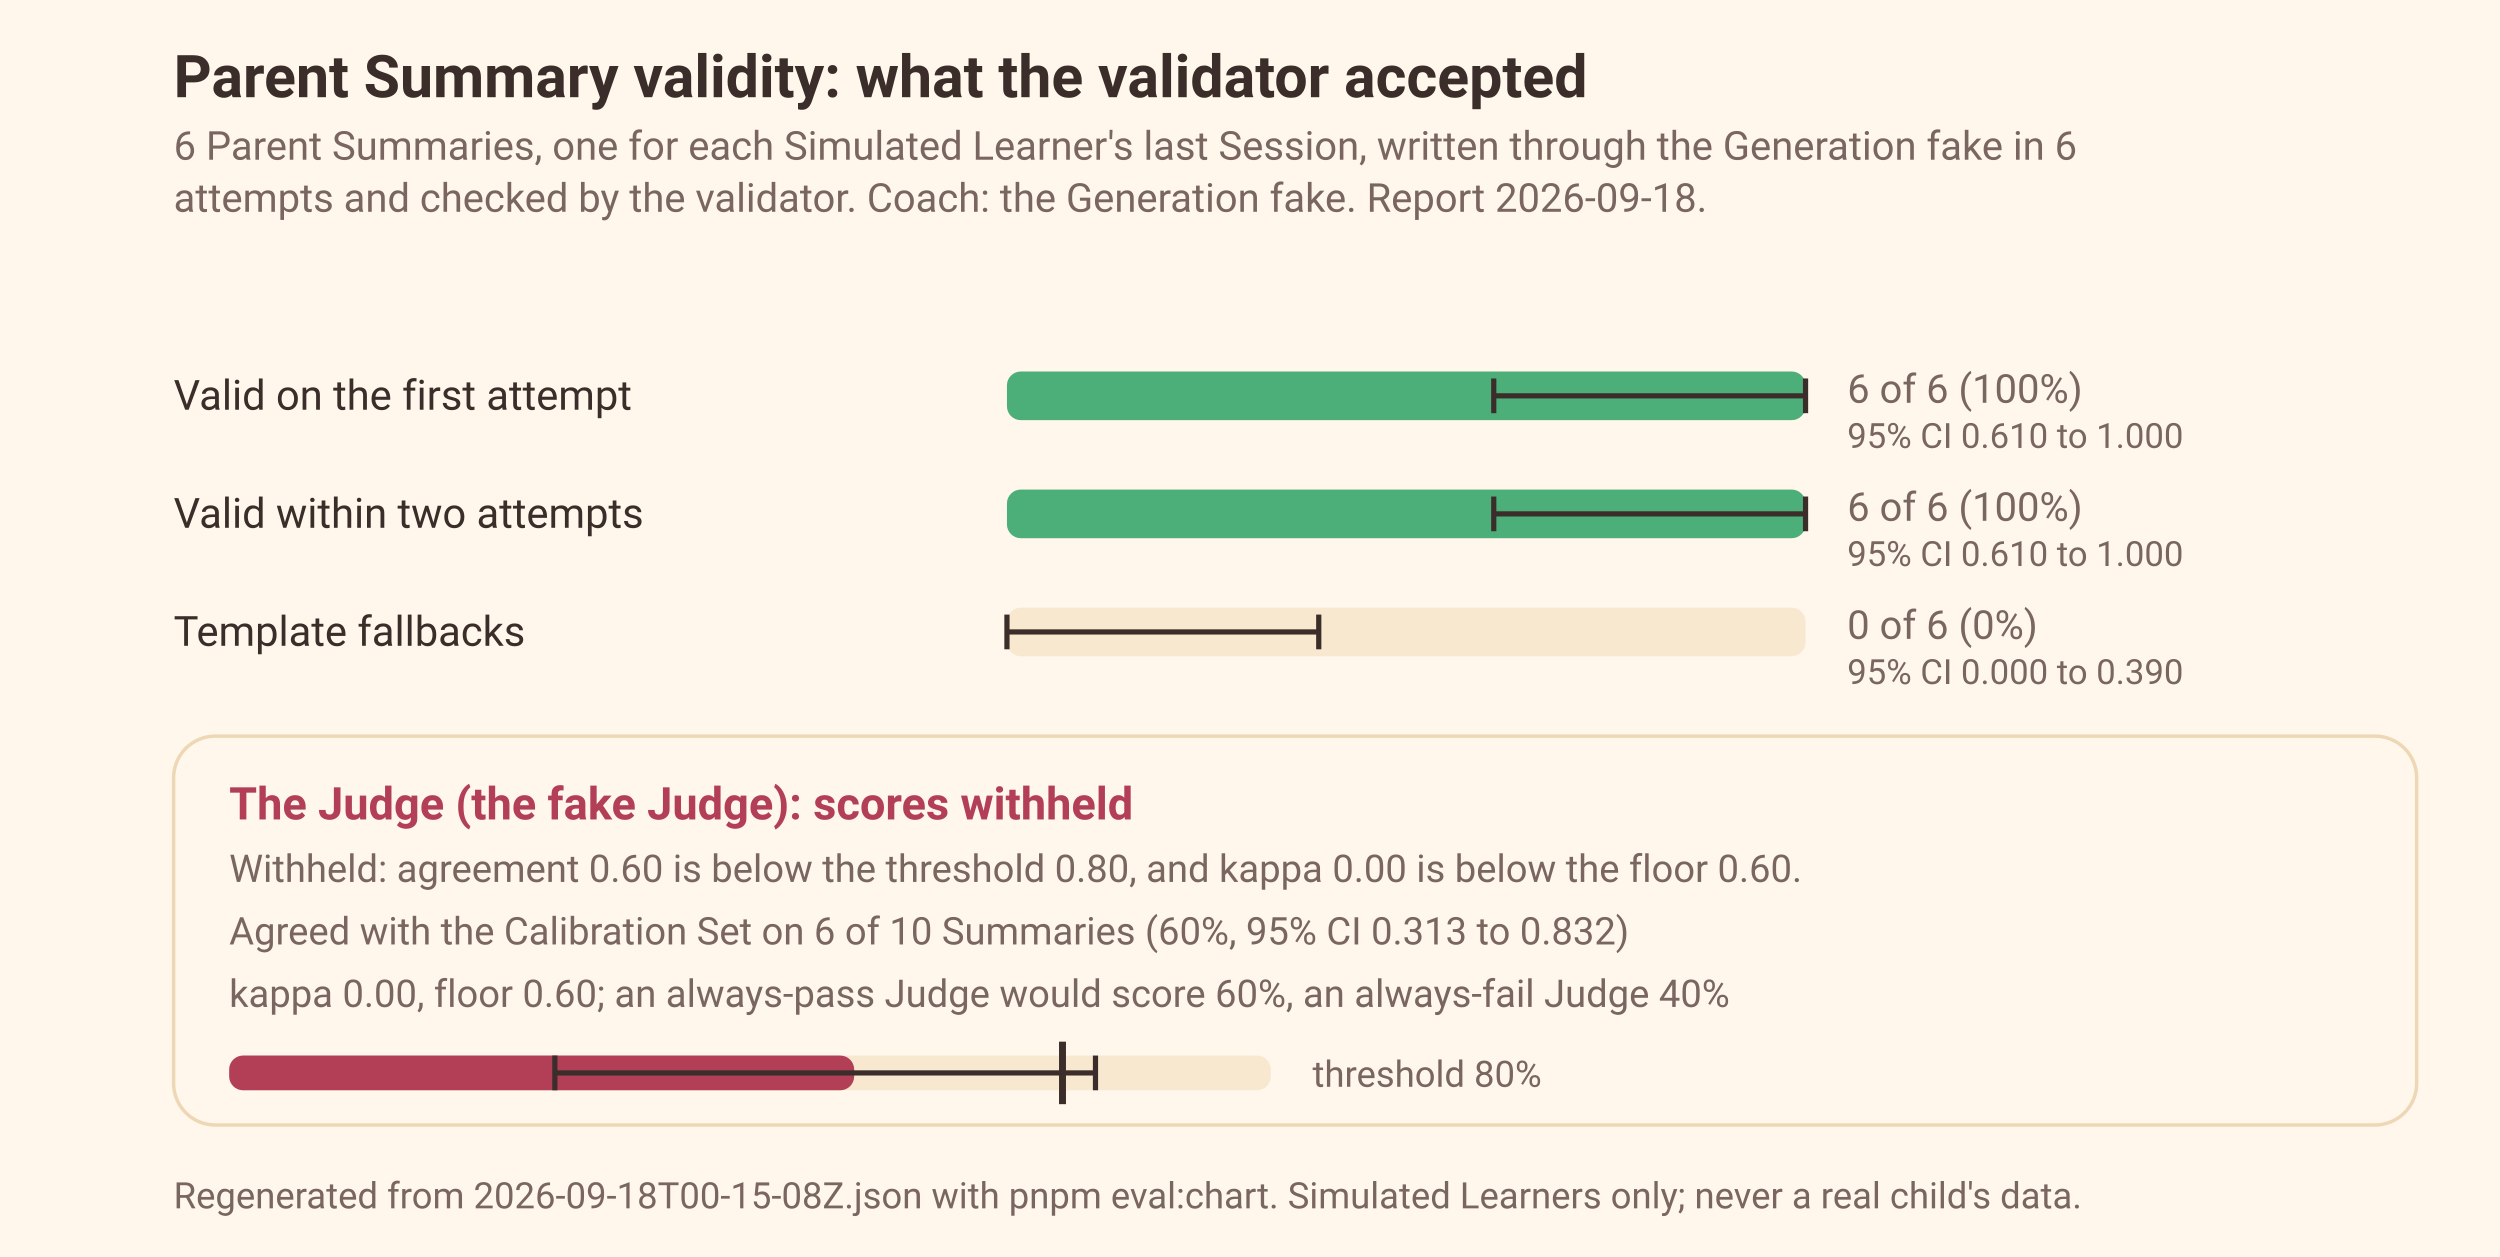
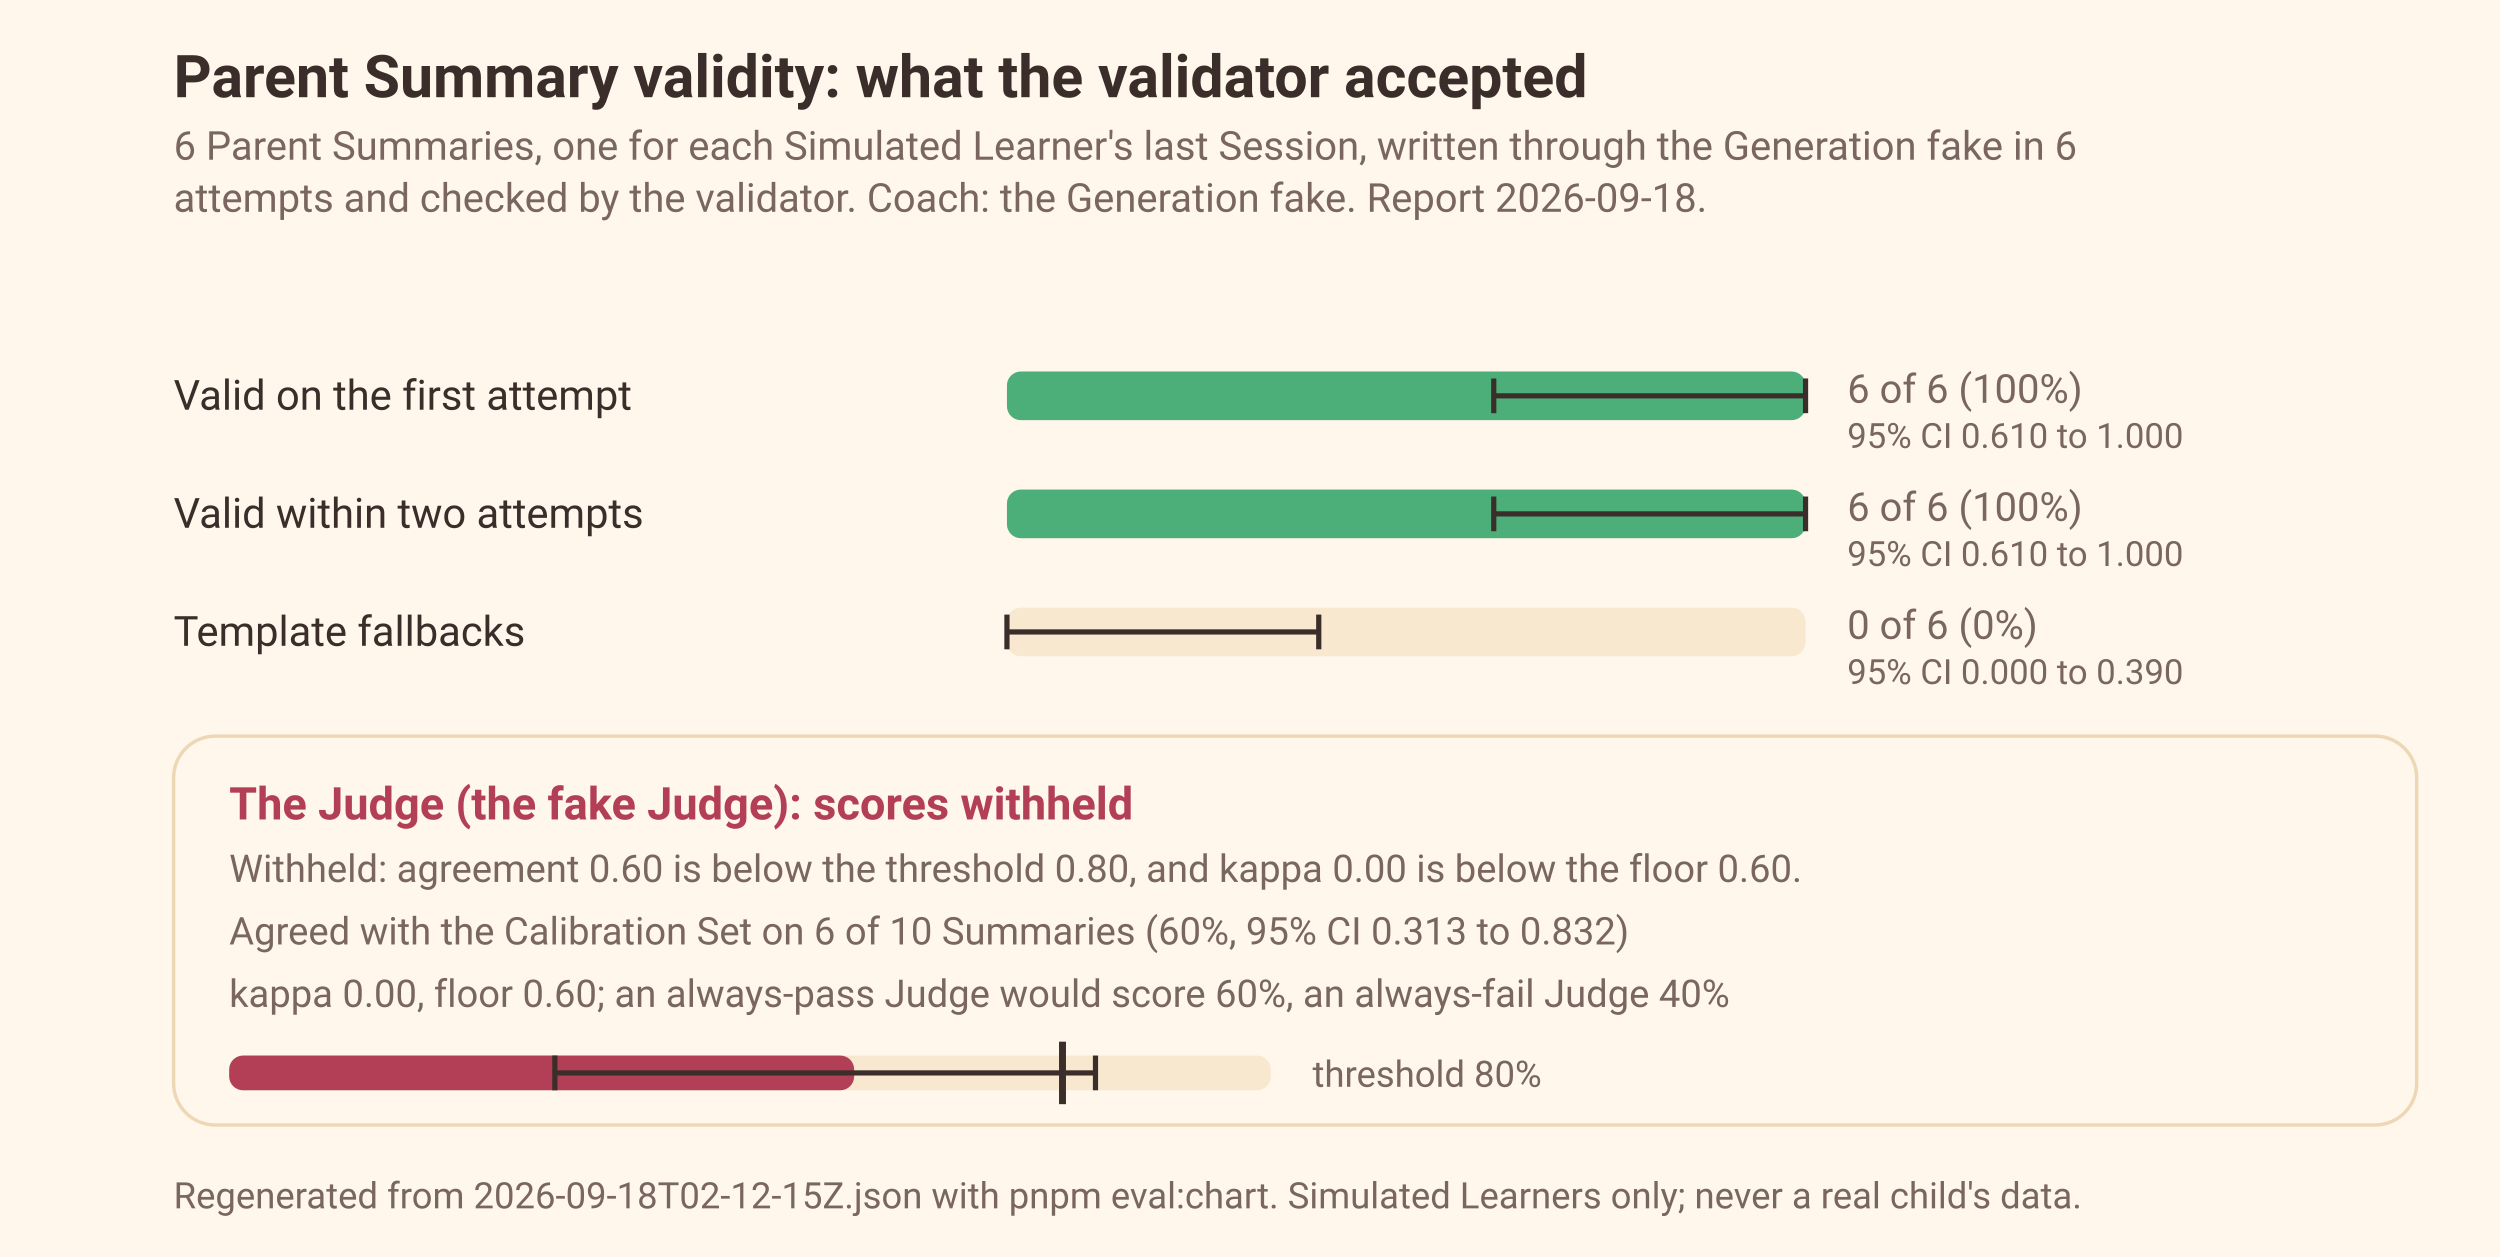
<svg xmlns="http://www.w3.org/2000/svg" width="720" height="362" viewBox="0 0 720 362" font-family="ui-sans-serif, system-ui, -apple-system, 'Segoe UI', Roboto, sans-serif" role="img" aria-label="Summaries validity: 6 of 6 valid on the first attempt, 0 template fallbacks, and the Judge's calibration gate">
  <rect width="720" height="362" fill="#FFF7EC" />
  <text x="50" y="28" font-size="17" font-weight="600" fill="#3B2E2A">Parent Summary validity: what the validator accepted</text>
  <text x="50" y="46" font-size="11.5" fill="#7A6660">6 Parent Summaries, one for each Simulated Learner's last Session, written through the Generation fake in 6</text>
  <text x="50" y="61" font-size="11.5" fill="#7A6660">attempts and checked by the validator. Coach: the Generation fake. Report 2026-09-18.</text>
  <text x="50.0" y="118.0" font-size="12" fill="#3B2E2A">Valid on the first attempt</text>
  <rect x="290.0" y="107.0" width="230.0" height="14" rx="4" fill="#F8E8CF" />
  <rect x="290.0" y="107.0" width="230.0" height="14" rx="4" fill="#4CAF7A" />
  <g data-mark="interval">
    <line x1="430.2" x2="520.0" y1="114.0" y2="114.0" stroke="#3B2E2A" stroke-width="1.5" />
    <line x1="430.2" x2="430.2" y1="109.0" y2="119.0" stroke="#3B2E2A" stroke-width="1.5" />
    <line x1="520.0" x2="520.0" y1="109.0" y2="119.0" stroke="#3B2E2A" stroke-width="1.5" />
  </g>
  <text x="532.0" y="116.0" font-size="11.5" fill="#7A6660">6 of 6 (100%)</text>
  <text x="532.0" y="129.0" font-size="10" fill="#7A6660">95% CI 0.610 to 1.000</text>
  <text x="50.0" y="152.0" font-size="12" fill="#3B2E2A">Valid within two attempts</text>
  <rect x="290.0" y="141.0" width="230.0" height="14" rx="4" fill="#F8E8CF" />
  <rect x="290.0" y="141.0" width="230.0" height="14" rx="4" fill="#4CAF7A" />
  <g data-mark="interval">
    <line x1="430.2" x2="520.0" y1="148.0" y2="148.0" stroke="#3B2E2A" stroke-width="1.5" />
    <line x1="430.2" x2="430.2" y1="143.0" y2="153.0" stroke="#3B2E2A" stroke-width="1.5" />
    <line x1="520.0" x2="520.0" y1="143.0" y2="153.0" stroke="#3B2E2A" stroke-width="1.5" />
  </g>
  <text x="532.0" y="150.0" font-size="11.5" fill="#7A6660">6 of 6 (100%)</text>
  <text x="532.0" y="163.0" font-size="10" fill="#7A6660">95% CI 0.610 to 1.000</text>
  <text x="50.0" y="186.0" font-size="12" fill="#3B2E2A">Template fallbacks</text>
  <rect x="290.0" y="175.0" width="230.0" height="14" rx="4" fill="#F8E8CF" />
  <g data-mark="interval">
    <line x1="290.0" x2="379.8" y1="182.0" y2="182.0" stroke="#3B2E2A" stroke-width="1.5" />
    <line x1="290.0" x2="290.0" y1="177.0" y2="187.0" stroke="#3B2E2A" stroke-width="1.5" />
    <line x1="379.8" x2="379.8" y1="177.0" y2="187.0" stroke="#3B2E2A" stroke-width="1.5" />
  </g>
  <text x="532.0" y="184.0" font-size="11.5" fill="#7A6660">0 of 6 (0%)</text>
  <text x="532.0" y="197.0" font-size="10" fill="#7A6660">95% CI 0.000 to 0.390</text>
  <rect x="50" y="212" width="646" height="112" rx="12" fill="#FFF7EC" stroke="#EED7B5" stroke-width="1" />
  <text x="66.0" y="236.0" font-size="13" font-weight="600" fill="#B23F56">The Judge (the fake Judge): scores withheld</text>
  <text x="66.0" y="254.0" font-size="11" fill="#7A6660">Withheld: agreement 0.60 is below the threshold 0.80, and kappa 0.00 is below the floor 0.60.</text>
  <text x="66.0" y="272.0" font-size="11" fill="#7A6660">Agreed with the Calibration Set on 6 of 10 Summaries (60%, 95% CI 0.313 to 0.832)</text>
  <text x="66.0" y="290.0" font-size="11" fill="#7A6660">kappa 0.00, floor 0.60; an always-pass Judge would score 60%, an always-fail Judge 40%</text>
  <rect x="66.0" y="304.0" width="300.0" height="10" rx="4" fill="#F8E8CF" />
  <rect x="66.0" y="304.0" width="180.0" height="10" rx="4" fill="#B23F56" />
  <g data-mark="interval">
    <line x1="159.8" x2="315.5" y1="309.0" y2="309.0" stroke="#3B2E2A" stroke-width="1.5" />
    <line x1="159.8" x2="159.8" y1="304.0" y2="314.0" stroke="#3B2E2A" stroke-width="1.5" />
    <line x1="315.5" x2="315.5" y1="304.0" y2="314.0" stroke="#3B2E2A" stroke-width="1.5" />
  </g>
  <line x1="306.0" x2="306.0" y1="300" y2="318" stroke="#3B2E2A" stroke-width="2" />
  <text x="378.0" y="313.0" font-size="10.5" fill="#7A6660">threshold 80%</text>
-   <text x="50" y="348" font-size="10.5" fill="#7A6660">Regenerated from 2026-09-18T00-15-08Z.json with pnpm eval:chart. Simulated Learners only; never a real child's data.</text>
+   <text x="50" y="348" font-size="10.5" fill="#7A6660">Regenerated from 2026-09-18T02-12-15Z.json with pnpm eval:chart. Simulated Learners only; never a real child's data.</text>
</svg>
